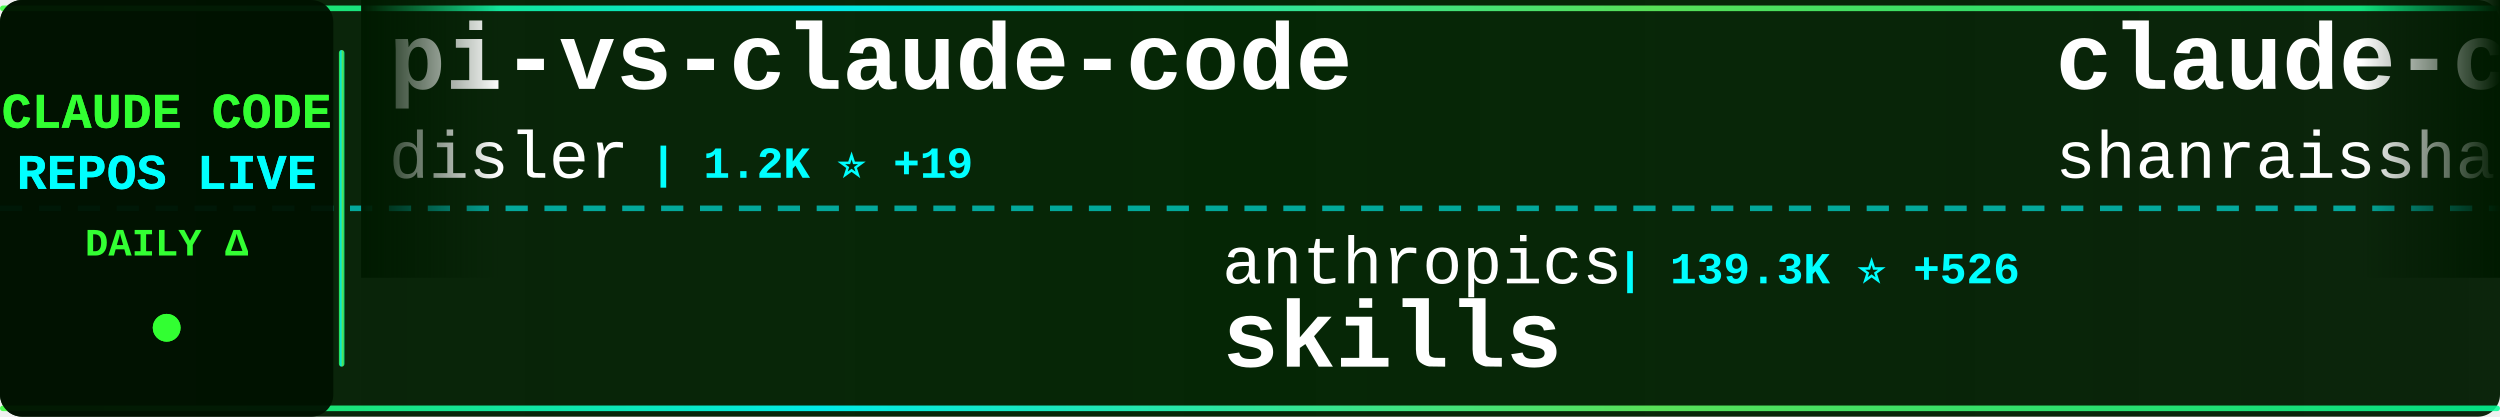
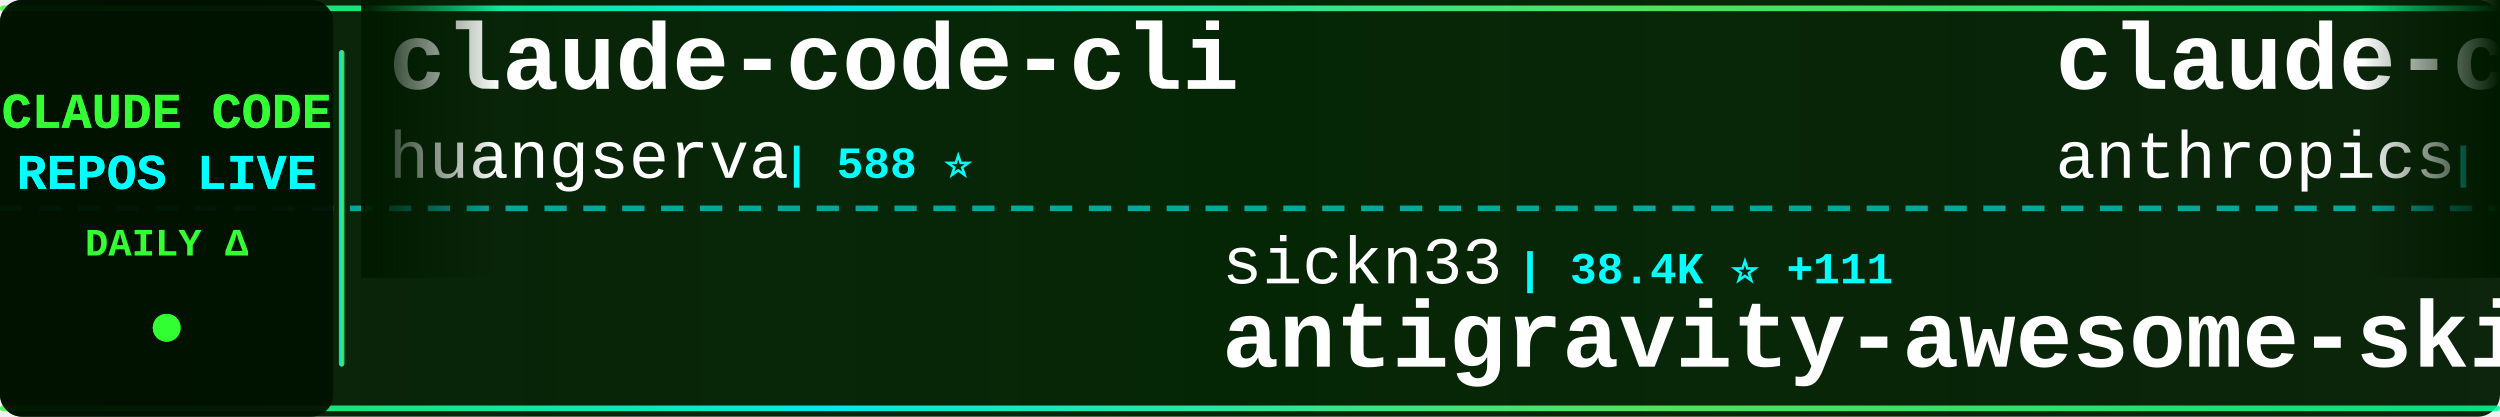
<svg xmlns="http://www.w3.org/2000/svg" width="900" height="150">
  <defs>
    <linearGradient id="tickerBg" x1="0%" y1="0%" x2="100%" y2="0%">
      <stop offset="0%" style="stop-color:#001a00;stop-opacity:0.95" />
      <stop offset="50%" style="stop-color:#002200;stop-opacity:0.98" />
      <stop offset="100%" style="stop-color:#001a00;stop-opacity:0.95" />
    </linearGradient>
    <linearGradient id="borderGrad" x1="0%" y1="0%" x2="100%" y2="0%">
      <stop offset="0%" style="stop-color:#33ff33;stop-opacity:0.85">
        <animate attributeName="stop-opacity" values="0.85;1;0.85" dur="2s" repeatCount="indefinite" />
      </stop>
      <stop offset="33%" style="stop-color:#00ffff;stop-opacity:0.9">
        <animate attributeName="stop-opacity" values="0.9;1;0.9" dur="2.2s" repeatCount="indefinite" />
      </stop>
      <stop offset="66%" style="stop-color:#66ff66;stop-opacity:0.85">
        <animate attributeName="stop-opacity" values="0.85;1;0.85" dur="1.8s" repeatCount="indefinite" />
      </stop>
      <stop offset="100%" style="stop-color:#00ff99;stop-opacity:0.85">
        <animate attributeName="stop-opacity" values="0.85;1;0.85" dur="2s" repeatCount="indefinite" />
      </stop>
    </linearGradient>
    <filter id="textGlow">
      <feGaussianBlur stdDeviation="0.1" result="coloredBlur" />
      <feMerge>
        <feMergeNode in="coloredBlur" />
        <feMergeNode in="SourceGraphic" />
      </feMerge>
    </filter>
    <filter id="metricGlow">
      <feGaussianBlur stdDeviation="0.2" result="coloredBlur" />
      <feMerge>
        <feMergeNode in="coloredBlur" />
        <feMergeNode in="SourceGraphic" />
      </feMerge>
    </filter>
    <linearGradient id="leftFade" x1="0%" y1="0%" x2="100%" y2="0%">
      <stop offset="0%" style="stop-color:#001a00;stop-opacity:1" />
      <stop offset="100%" style="stop-color:#001a00;stop-opacity:0" />
    </linearGradient>
    <linearGradient id="rightFade" x1="0%" y1="0%" x2="100%" y2="0%">
      <stop offset="0%" style="stop-color:#001a00;stop-opacity:0" />
      <stop offset="100%" style="stop-color:#001a00;stop-opacity:1" />
    </linearGradient>
  </defs>
  <rect width="900" height="150" fill="url(#tickerBg)" rx="8" />
  <rect x="0" y="2" width="900" height="2" fill="url(#borderGrad)" rx="1" />
  <rect x="0" y="146" width="900" height="2" fill="url(#borderGrad)" rx="1" />
  <line x1="0" y1="75" x2="900" y2="75" stroke="#00ffff" stroke-width="2" stroke-dasharray="8 6" opacity="0.6" />
  <rect x="0" y="0" width="120" height="150" fill="#001100" opacity="0.95" rx="8" />
  <text x="60" y="46" font-family="'Courier New', monospace" font-size="18" font-weight="bold" fill="#33ff33" text-anchor="middle" filter="url(#textGlow)">
    CLAUDE CODE
  </text>
  <text x="60" y="68" font-family="'Courier New', monospace" font-size="18" font-weight="bold" fill="#00ffff" text-anchor="middle" filter="url(#textGlow)">
    REPOS LIVE
  </text>
  <text x="60" y="92" font-family="'Courier New', monospace" font-size="14" font-weight="bold" fill="#33ff33" text-anchor="middle">
    DAILY Δ
  </text>
  <circle cx="60" cy="118" r="5" fill="#33ff33" filter="url(#metricGlow)">
    <animate attributeName="r" values="4;6;4" dur="1.5s" repeatCount="indefinite" />
    <animate attributeName="opacity" values="0.6;1;0.6" dur="1.5s" repeatCount="indefinite" />
  </circle>
  <rect x="122" y="18" width="2" height="114" fill="url(#borderGrad)" rx="1" />
  <clipPath id="tickerClip">
    <rect x="130" y="0" width="770" height="150" />
  </clipPath>
  <g clip-path="url(#tickerClip)">
    <g id="tickerItems">
      <animateTransform attributeName="transform" attributeType="XML" type="translate" from="0 0" to="-3000 0" dur="54s" repeatCount="indefinite" />
      <g transform="translate(0, 0)">
-         <text x="140" y="32" font-family="'Courier New', monospace" font-size="34" font-weight="bold" fill="#ffffff">pi-vs-claude-code</text>
-         <text x="140" y="64" font-family="'Courier New', monospace" font-size="24" font-weight="normal" fill="#ffffff" opacity="1.0">disler</text>
-         <text x="234" y="64" font-family="'Courier New', monospace" font-size="16" font-weight="bold" fill="#00ffff"> | 1.2K ⭐ +19</text>
+         <text x="140" y="32" font-family="'Courier New', monospace" font-size="34" font-weight="bold" fill="#ffffff">claude-code-cli</text>
+         <text x="140" y="64" font-family="'Courier New', monospace" font-size="24" font-weight="normal" fill="#ffffff" opacity="1.0">huangserva</text>
+         <text x="282" y="64" font-family="'Courier New', monospace" font-size="16" font-weight="bold" fill="#00ffff"> | 588 ⭐</text>
      </g>
      <g transform="translate(300, 0)">
-         <text x="140" y="102" font-family="'Courier New', monospace" font-size="24" font-weight="normal" fill="#ffffff" opacity="1.0">anthropics</text>
-         <text x="282" y="102" font-family="'Courier New', monospace" font-size="16" font-weight="bold" fill="#00ffff"> | 139.3K ⭐ +526</text>
-         <text x="140" y="132" font-family="'Courier New', monospace" font-size="34" font-weight="bold" fill="#ffffff">skills</text>
+         <text x="140" y="102" font-family="'Courier New', monospace" font-size="24" font-weight="normal" fill="#ffffff" opacity="1.0">sickn33</text>
+         <text x="246" y="102" font-family="'Courier New', monospace" font-size="16" font-weight="bold" fill="#00ffff"> | 38.4K ⭐ +111</text>
+         <text x="140" y="132" font-family="'Courier New', monospace" font-size="34" font-weight="bold" fill="#ffffff">antigravity-awesome-skil...</text>
      </g>
      <g transform="translate(600, 0)">
-         <text x="140" y="32" font-family="'Courier New', monospace" font-size="34" font-weight="bold" fill="#ffffff">claude-code-best-practic...</text>
-         <text x="140" y="64" font-family="'Courier New', monospace" font-size="24" font-weight="normal" fill="#ffffff" opacity="1.0">shanraisshan</text>
-         <text x="306" y="64" font-family="'Courier New', monospace" font-size="16" font-weight="bold" fill="#00ffff"> | 54.4K ⭐ +260</text>
+         <text x="140" y="32" font-family="'Courier New', monospace" font-size="34" font-weight="bold" fill="#ffffff">claude-code-action</text>
+         <text x="140" y="64" font-family="'Courier New', monospace" font-size="24" font-weight="normal" fill="#ffffff" opacity="1.0">anthropics</text>
+         <text x="282" y="64" font-family="'Courier New', monospace" font-size="16" font-weight="bold" fill="#00ffff"> | 7.7K ⭐ +7</text>
      </g>
      <g transform="translate(900, 0)">
-         <text x="140" y="102" font-family="'Courier New', monospace" font-size="24" font-weight="normal" fill="#ffffff" opacity="1.0">AprilNEA</text>
-         <text x="258" y="102" font-family="'Courier New', monospace" font-size="16" font-weight="bold" fill="#00ffff"> | 384 ⭐ +1</text>
-         <text x="140" y="132" font-family="'Courier New', monospace" font-size="34" font-weight="bold" fill="#ffffff">claude-code-source</text>
+         <text x="140" y="102" font-family="'Courier New', monospace" font-size="24" font-weight="normal" fill="#ffffff" opacity="1.0">Alishahryar1</text>
+         <text x="306" y="102" font-family="'Courier New', monospace" font-size="16" font-weight="bold" fill="#00ffff"> | 28.1K ⭐ +539</text>
+         <text x="140" y="132" font-family="'Courier New', monospace" font-size="34" font-weight="bold" fill="#ffffff">free-claude-code</text>
      </g>
      <g transform="translate(1200, 0)">
-         <text x="140" y="32" font-family="'Courier New', monospace" font-size="34" font-weight="bold" fill="#ffffff">claude-code-from-source</text>
-         <text x="140" y="64" font-family="'Courier New', monospace" font-size="24" font-weight="normal" fill="#ffffff" opacity="1.0">alejandrobalderas</text>
-         <text x="366" y="64" font-family="'Courier New', monospace" font-size="16" font-weight="bold" fill="#00ffff"> | 2.1K ⭐ +26</text>
+         <text x="140" y="32" font-family="'Courier New', monospace" font-size="34" font-weight="bold" fill="#ffffff">claude_code_src</text>
+         <text x="140" y="64" font-family="'Courier New', monospace" font-size="24" font-weight="normal" fill="#ffffff" opacity="1.0">ponponon</text>
+         <text x="258" y="64" font-family="'Courier New', monospace" font-size="16" font-weight="bold" fill="#00ffff"> | 2.2K ⭐ +1</text>
      </g>
      <g transform="translate(1500, 0)">
-         <text x="140" y="102" font-family="'Courier New', monospace" font-size="24" font-weight="normal" fill="#ffffff" opacity="1.0">Hyper66666</text>
-         <text x="282" y="102" font-family="'Courier New', monospace" font-size="16" font-weight="bold" fill="#00ffff"> | 214 ⭐</text>
-         <text x="140" y="132" font-family="'Courier New', monospace" font-size="34" font-weight="bold" fill="#ffffff">claude-code-sourcemap</text>
+         <text x="140" y="102" font-family="'Courier New', monospace" font-size="24" font-weight="normal" fill="#ffffff" opacity="1.0">SeemSeam</text>
+         <text x="258" y="102" font-family="'Courier New', monospace" font-size="16" font-weight="bold" fill="#00ffff"> | 2.7K ⭐ +8</text>
+         <text x="140" y="132" font-family="'Courier New', monospace" font-size="34" font-weight="bold" fill="#ffffff">claude_codex_bridge</text>
      </g>
      <g transform="translate(1800, 0)">
-         <text x="140" y="32" font-family="'Courier New', monospace" font-size="34" font-weight="bold" fill="#ffffff">claude-code-workflows</text>
-         <text x="140" y="64" font-family="'Courier New', monospace" font-size="24" font-weight="normal" fill="#ffffff" opacity="1.0">OneRedOak</text>
-         <text x="270" y="64" font-family="'Courier New', monospace" font-size="16" font-weight="bold" fill="#00ffff"> | 3.8K ⭐ +1</text>
+         <text x="140" y="32" font-family="'Courier New', monospace" font-size="34" font-weight="bold" fill="#ffffff">skills</text>
+         <text x="140" y="64" font-family="'Courier New', monospace" font-size="24" font-weight="normal" fill="#ffffff" opacity="1.0">anthropics</text>
+         <text x="282" y="64" font-family="'Courier New', monospace" font-size="16" font-weight="bold" fill="#00ffff"> | 139.4K ⭐ +462</text>
      </g>
      <g transform="translate(2100, 0)">
-         <text x="140" y="102" font-family="'Courier New', monospace" font-size="24" font-weight="normal" fill="#ffffff" opacity="1.0">carlvellotti</text>
-         <text x="306" y="102" font-family="'Courier New', monospace" font-size="16" font-weight="bold" fill="#00ffff"> | 2.0K ⭐ +1</text>
-         <text x="140" y="132" font-family="'Courier New', monospace" font-size="34" font-weight="bold" fill="#ffffff">claude-code-pm-course</text>
+         <text x="140" y="102" font-family="'Courier New', monospace" font-size="24" font-weight="normal" fill="#ffffff" opacity="1.0">ding113</text>
+         <text x="246" y="102" font-family="'Courier New', monospace" font-size="16" font-weight="bold" fill="#00ffff"> | 2.9K ⭐ +9</text>
+         <text x="140" y="132" font-family="'Courier New', monospace" font-size="34" font-weight="bold" fill="#ffffff">claude-code-hub</text>
      </g>
      <g transform="translate(2400, 0)">
-         <text x="140" y="32" font-family="'Courier New', monospace" font-size="34" font-weight="bold" fill="#ffffff">ralph</text>
-         <text x="140" y="64" font-family="'Courier New', monospace" font-size="24" font-weight="normal" fill="#ffffff" opacity="1.0">snarktank</text>
-         <text x="270" y="64" font-family="'Courier New', monospace" font-size="16" font-weight="bold" fill="#00ffff"> | 19.4K ⭐ +44</text>
+         <text x="140" y="32" font-family="'Courier New', monospace" font-size="34" font-weight="bold" fill="#ffffff">awesome-claude-code-tool...</text>
+         <text x="140" y="64" font-family="'Courier New', monospace" font-size="24" font-weight="normal" fill="#ffffff" opacity="1.0">rohitg00</text>
+         <text x="258" y="64" font-family="'Courier New', monospace" font-size="16" font-weight="bold" fill="#00ffff"> | 1.8K ⭐ +17</text>
      </g>
      <g transform="translate(2700, 0)">
-         <text x="140" y="102" font-family="'Courier New', monospace" font-size="24" font-weight="normal" fill="#ffffff" opacity="1.0">rohitg00</text>
-         <text x="258" y="102" font-family="'Courier New', monospace" font-size="16" font-weight="bold" fill="#00ffff"> | 1.8K ⭐ +18</text>
-         <text x="140" y="132" font-family="'Courier New', monospace" font-size="34" font-weight="bold" fill="#ffffff">awesome-claude-code-tool...</text>
+         <text x="140" y="102" font-family="'Courier New', monospace" font-size="24" font-weight="normal" fill="#ffffff" opacity="1.0">darcyegb</text>
+         <text x="258" y="102" font-family="'Courier New', monospace" font-size="16" font-weight="bold" fill="#00ffff"> | 701 ⭐</text>
+         <text x="140" y="132" font-family="'Courier New', monospace" font-size="34" font-weight="bold" fill="#ffffff">ClaudeCodeAgents</text>
      </g>
      <g transform="translate(3000, 0)">
-         <text x="140" y="32" font-family="'Courier New', monospace" font-size="34" font-weight="bold" fill="#ffffff">pi-vs-claude-code</text>
-         <text x="140" y="64" font-family="'Courier New', monospace" font-size="24" font-weight="normal" fill="#ffffff" opacity="1.0">disler</text>
-         <text x="234" y="64" font-family="'Courier New', monospace" font-size="16" font-weight="bold" fill="#00ffff"> | 1.2K ⭐ +19</text>
+         <text x="140" y="32" font-family="'Courier New', monospace" font-size="34" font-weight="bold" fill="#ffffff">claude-code-cli</text>
+         <text x="140" y="64" font-family="'Courier New', monospace" font-size="24" font-weight="normal" fill="#ffffff" opacity="1.0">huangserva</text>
+         <text x="282" y="64" font-family="'Courier New', monospace" font-size="16" font-weight="bold" fill="#00ffff"> | 588 ⭐</text>
      </g>
      <g transform="translate(3300, 0)">
-         <text x="140" y="102" font-family="'Courier New', monospace" font-size="24" font-weight="normal" fill="#ffffff" opacity="1.0">anthropics</text>
-         <text x="282" y="102" font-family="'Courier New', monospace" font-size="16" font-weight="bold" fill="#00ffff"> | 139.3K ⭐ +526</text>
-         <text x="140" y="132" font-family="'Courier New', monospace" font-size="34" font-weight="bold" fill="#ffffff">skills</text>
+         <text x="140" y="102" font-family="'Courier New', monospace" font-size="24" font-weight="normal" fill="#ffffff" opacity="1.0">sickn33</text>
+         <text x="246" y="102" font-family="'Courier New', monospace" font-size="16" font-weight="bold" fill="#00ffff"> | 38.4K ⭐ +111</text>
+         <text x="140" y="132" font-family="'Courier New', monospace" font-size="34" font-weight="bold" fill="#ffffff">antigravity-awesome-skil...</text>
      </g>
      <g transform="translate(3600, 0)">
-         <text x="140" y="32" font-family="'Courier New', monospace" font-size="34" font-weight="bold" fill="#ffffff">claude-code-best-practic...</text>
-         <text x="140" y="64" font-family="'Courier New', monospace" font-size="24" font-weight="normal" fill="#ffffff" opacity="1.0">shanraisshan</text>
-         <text x="306" y="64" font-family="'Courier New', monospace" font-size="16" font-weight="bold" fill="#00ffff"> | 54.4K ⭐ +260</text>
+         <text x="140" y="32" font-family="'Courier New', monospace" font-size="34" font-weight="bold" fill="#ffffff">claude-code-action</text>
+         <text x="140" y="64" font-family="'Courier New', monospace" font-size="24" font-weight="normal" fill="#ffffff" opacity="1.0">anthropics</text>
+         <text x="282" y="64" font-family="'Courier New', monospace" font-size="16" font-weight="bold" fill="#00ffff"> | 7.7K ⭐ +7</text>
      </g>
      <g transform="translate(3900, 0)">
-         <text x="140" y="102" font-family="'Courier New', monospace" font-size="24" font-weight="normal" fill="#ffffff" opacity="1.0">AprilNEA</text>
-         <text x="258" y="102" font-family="'Courier New', monospace" font-size="16" font-weight="bold" fill="#00ffff"> | 384 ⭐ +1</text>
-         <text x="140" y="132" font-family="'Courier New', monospace" font-size="34" font-weight="bold" fill="#ffffff">claude-code-source</text>
+         <text x="140" y="102" font-family="'Courier New', monospace" font-size="24" font-weight="normal" fill="#ffffff" opacity="1.0">Alishahryar1</text>
+         <text x="306" y="102" font-family="'Courier New', monospace" font-size="16" font-weight="bold" fill="#00ffff"> | 28.1K ⭐ +539</text>
+         <text x="140" y="132" font-family="'Courier New', monospace" font-size="34" font-weight="bold" fill="#ffffff">free-claude-code</text>
      </g>
    </g>
  </g>
  <rect x="130" y="0" width="50" height="100" fill="url(#leftFade)" />
  <rect x="850" y="0" width="50" height="100" fill="url(#rightFade)" />
</svg>
